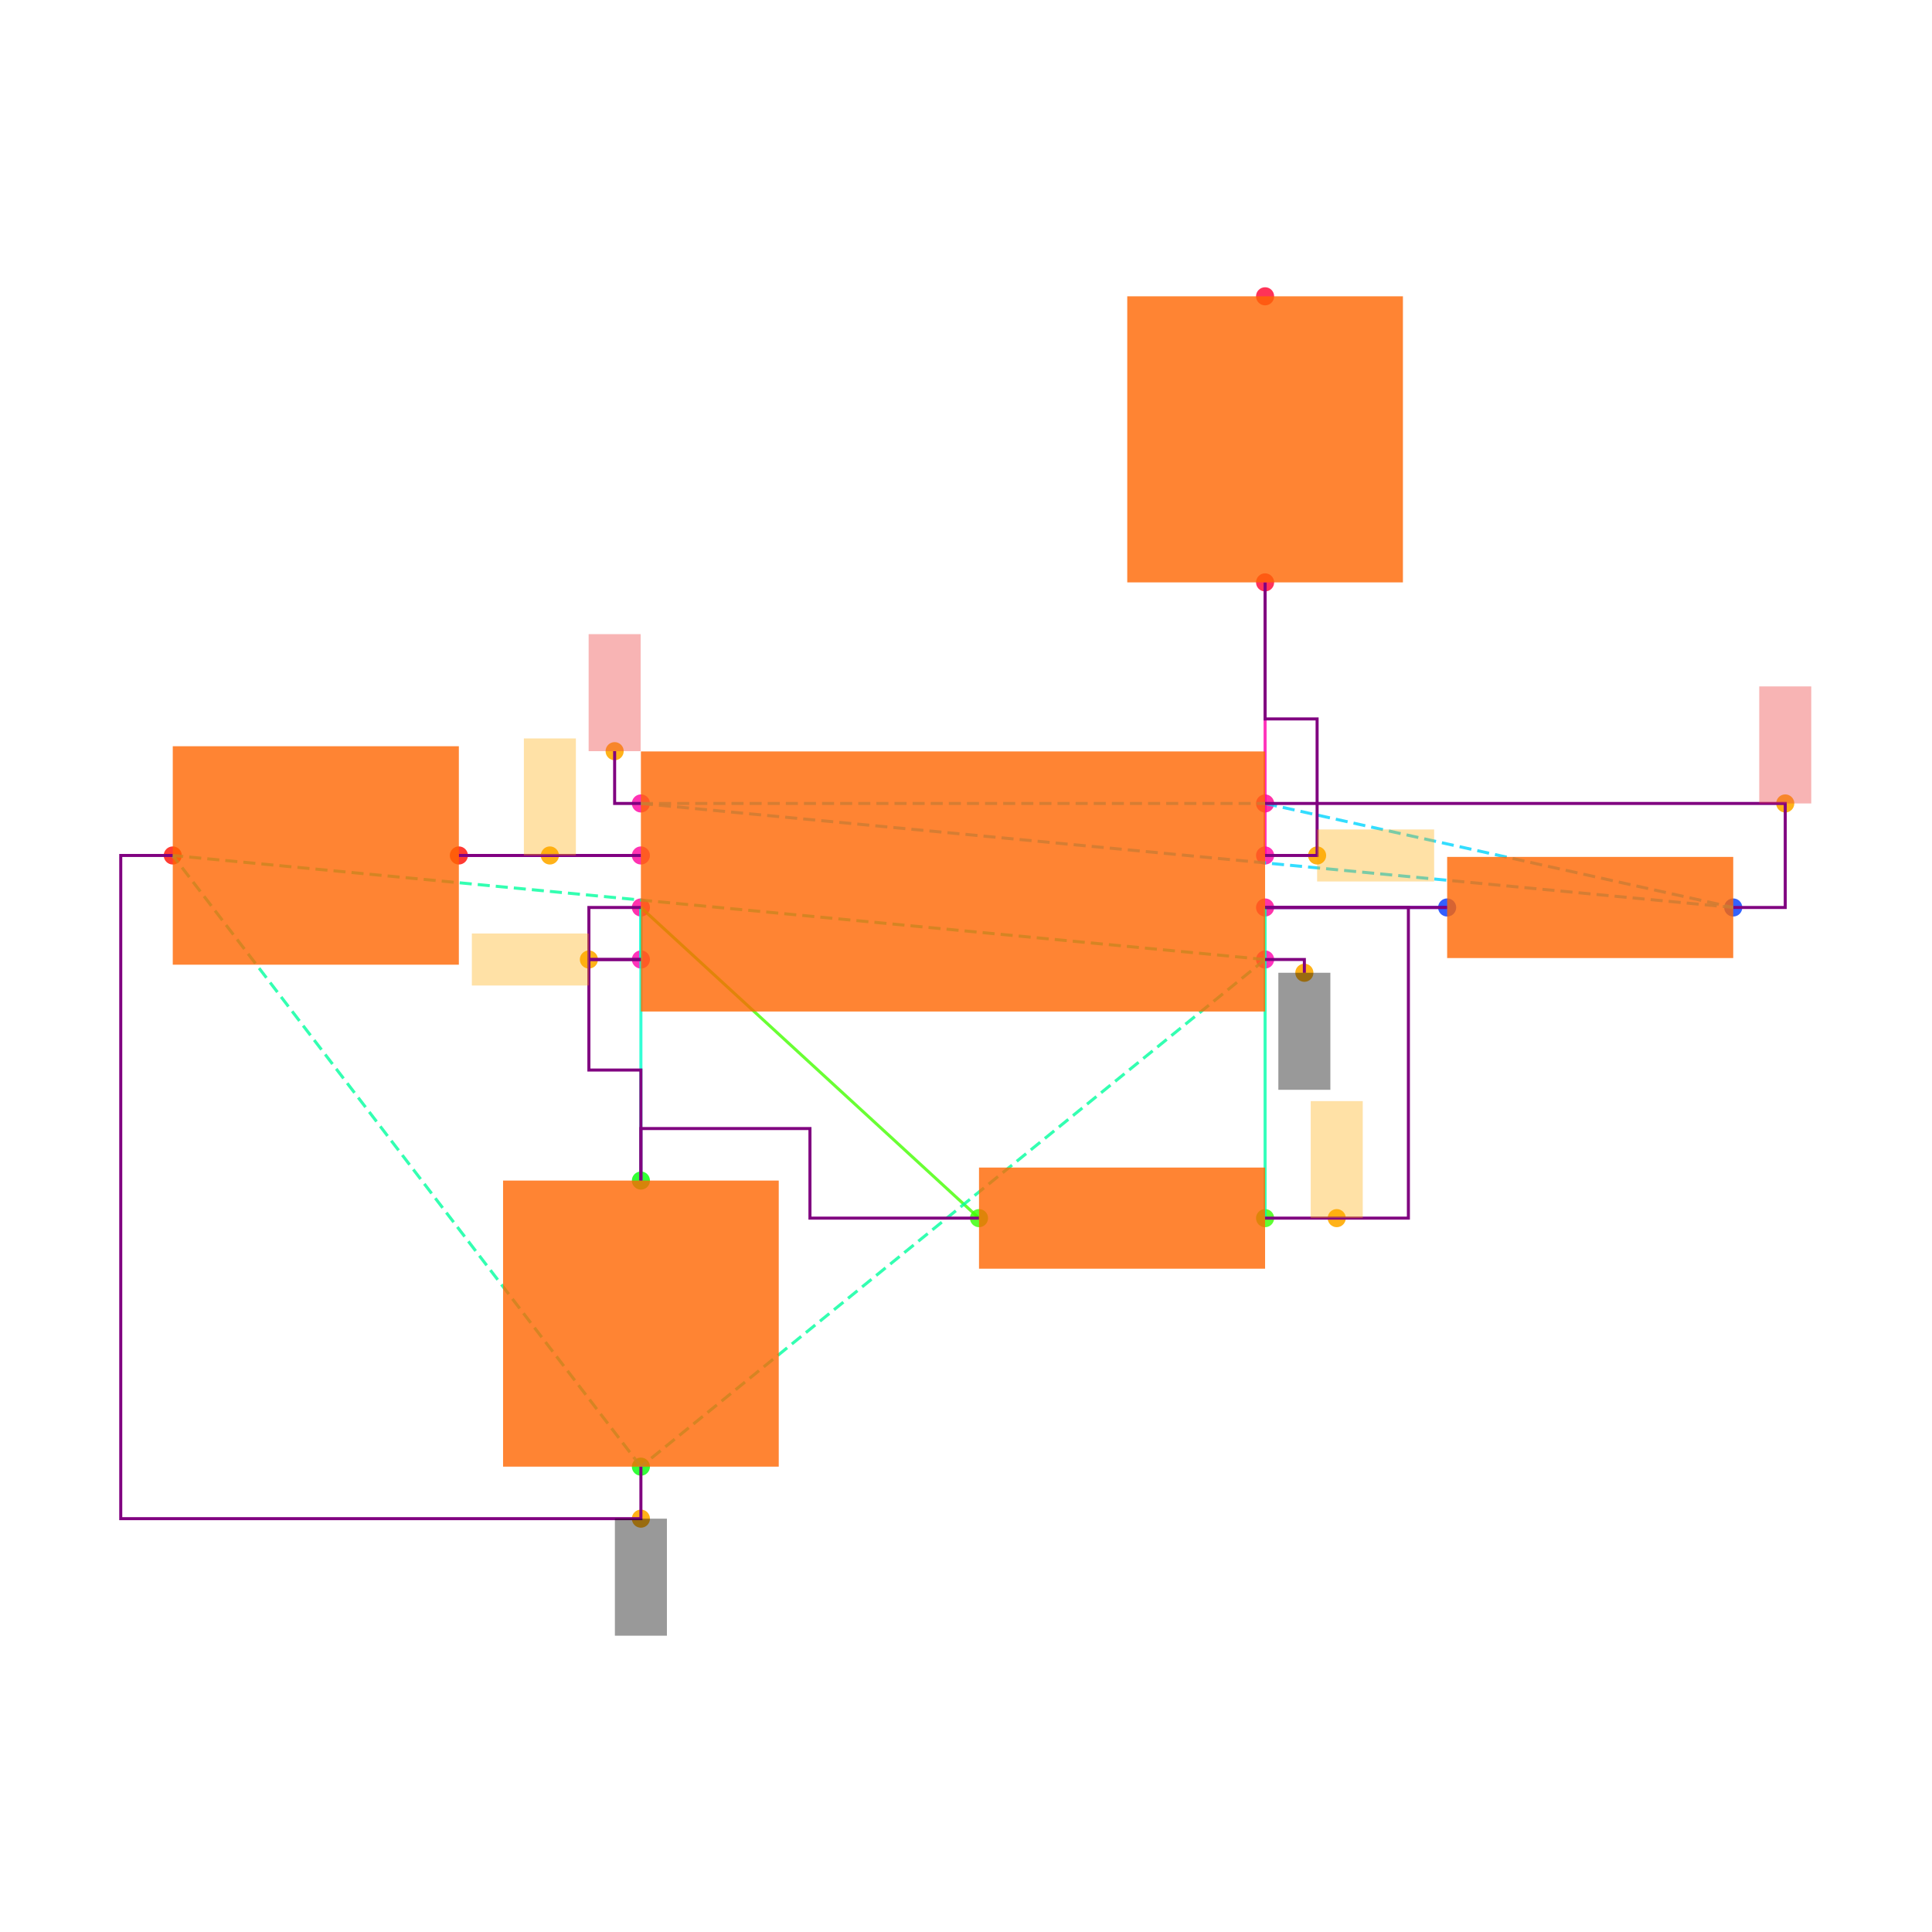
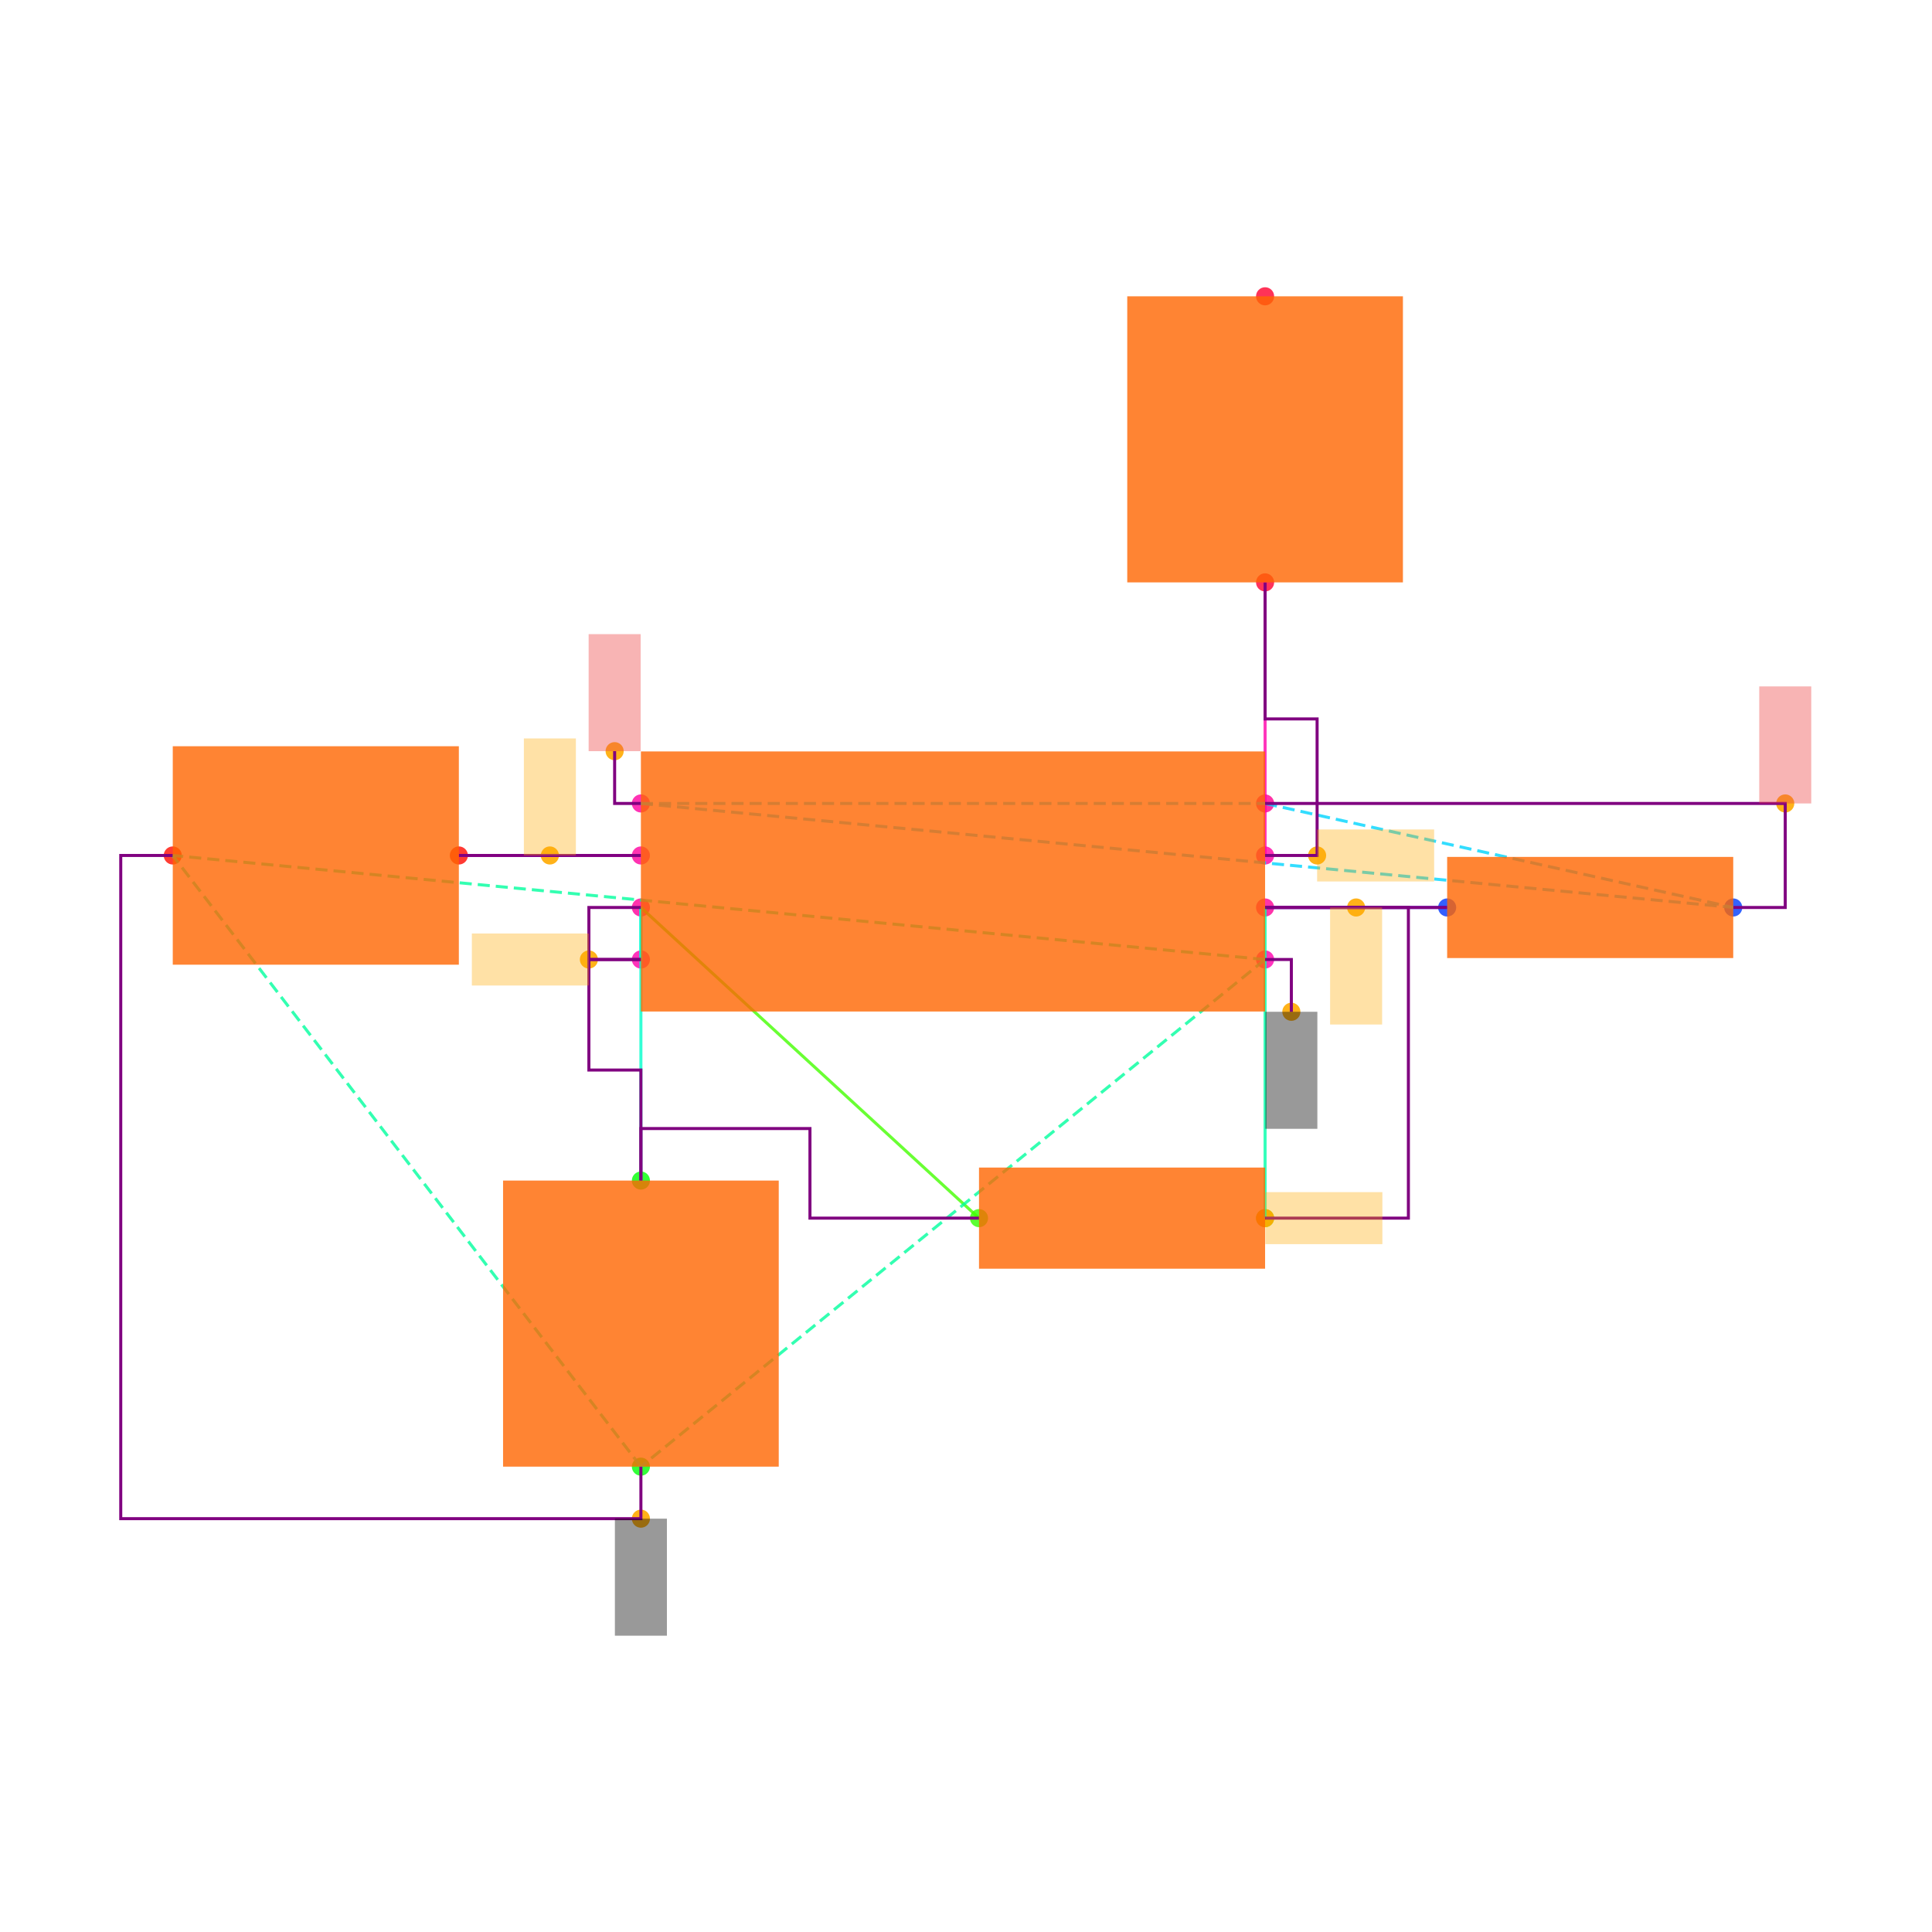
<svg xmlns="http://www.w3.org/2000/svg" width="640" height="640" viewBox="0 0 640 640">
  <rect width="100%" height="100%" fill="white" />
  <g>
    <circle data-type="point" data-label="U1.1 x+" data-x="1.2000000000000002" data-y="-0.30000000000000004" cx="419.077" cy="317.846" r="3" fill="hsl(319, 100%, 50%, 0.8)" />
  </g>
  <g>
    <circle data-type="point" data-label="U1.2 x-" data-x="-1.2000000000000002" data-y="-0.30000000000000004" cx="212.308" cy="317.846" r="3" fill="hsl(320, 100%, 50%, 0.8)" />
  </g>
  <g>
    <circle data-type="point" data-label="U1.3 x+" data-x="1.2000000000000002" data-y="0.09999999999999998" cx="419.077" cy="283.385" r="3" fill="hsl(321, 100%, 50%, 0.8)" />
  </g>
  <g>
    <circle data-type="point" data-label="U1.4 x-" data-x="-1.2000000000000002" data-y="0.30000000000000004" cx="212.308" cy="266.154" r="3" fill="hsl(322, 100%, 50%, 0.8)" />
  </g>
  <g>
    <circle data-type="point" data-label="U1.5 x-" data-x="-1.2000000000000002" data-y="0.10000000000000003" cx="212.308" cy="283.385" r="3" fill="hsl(323, 100%, 50%, 0.8)" />
  </g>
  <g>
    <circle data-type="point" data-label="U1.6 x-" data-x="-1.2000000000000002" data-y="-0.09999999999999998" cx="212.308" cy="300.615" r="3" fill="hsl(324, 100%, 50%, 0.8)" />
  </g>
  <g>
    <circle data-type="point" data-label="U1.7 x+" data-x="1.2000000000000002" data-y="-0.10000000000000003" cx="419.077" cy="300.615" r="3" fill="hsl(325, 100%, 50%, 0.8)" />
  </g>
  <g>
    <circle data-type="point" data-label="U1.8 x+" data-x="1.2000000000000002" data-y="0.30000000000000004" cx="419.077" cy="266.154" r="3" fill="hsl(326, 100%, 50%, 0.8)" />
  </g>
  <g>
    <circle data-type="point" data-label="R1.1 x+" data-x="3" data-y="-0.10000000000000016" cx="574.154" cy="300.615" r="3" fill="hsl(226, 100%, 50%, 0.8)" />
  </g>
  <g>
    <circle data-type="point" data-label="R1.2 x-" data-x="1.9000000000000004" data-y="-0.10000000000000002" cx="479.385" cy="300.615" r="3" fill="hsl(227, 100%, 50%, 0.8)" />
  </g>
  <g>
    <circle data-type="point" data-label="R2.1 x+" data-x="1.2000000000000002" data-y="-1.2944553500000002" cx="419.077" cy="403.522" r="3" fill="hsl(107, 100%, 50%, 0.8)" />
  </g>
  <g>
    <circle data-type="point" data-label="R2.2 x-" data-x="0.10000000000000009" data-y="-1.2944553500000002" cx="324.308" cy="403.522" r="3" fill="hsl(108, 100%, 50%, 0.8)" />
  </g>
  <g>
    <circle data-type="point" data-label="C1.1 y+" data-x="-1.2000000000000002" data-y="-1.1500000000000001" cx="212.308" cy="391.077" r="3" fill="hsl(121, 100%, 50%, 0.8)" />
  </g>
  <g>
    <circle data-type="point" data-label="C1.2 y-" data-x="-1.2000000000000002" data-y="-2.25" cx="212.308" cy="485.846" r="3" fill="hsl(122, 100%, 50%, 0.8)" />
  </g>
  <g>
    <circle data-type="point" data-label="C2.1 x+" data-x="-1.9000000000000004" data-y="0.10000000000000002" cx="152" cy="283.385" r="3" fill="hsl(2, 100%, 50%, 0.8)" />
  </g>
  <g>
    <circle data-type="point" data-label="C2.2 x-" data-x="-3" data-y="0.10000000000000016" cx="57.231" cy="283.385" r="3" fill="hsl(3, 100%, 50%, 0.8)" />
  </g>
  <g>
    <circle data-type="point" data-label="R3.1 y-" data-x="1.2000000000000002" data-y="1.1500000000000001" cx="419.077" cy="192.923" r="3" fill="hsl(348, 100%, 50%, 0.8)" />
  </g>
  <g>
    <circle data-type="point" data-label="R3.2 y+" data-x="1.2000000000000002" data-y="2.25" cx="419.077" cy="98.154" r="3" fill="hsl(349, 100%, 50%, 0.8)" />
  </g>
  <g>
-     <circle data-type="point" data-label="anchorPoint orientation: y-" data-x="1.3510000000000002" data-y="-0.35100000000000003" cx="432.086" cy="322.24" r="3" fill="hsl(40, 100%, 50%, 0.9)" />
-   </g>
-   <g>
-     <circle data-type="point" data-label="anchorPoint orientation: y-" data-x="-1.2000000000000002" data-y="-2.45" cx="212.308" cy="503.077" r="3" fill="hsl(40, 100%, 50%, 0.9)" />
-   </g>
-   <g>
-     <circle data-type="point" data-label="anchorPoint orientation: x-" data-x="-1.4000000000000001" data-y="-0.30000000000000004" cx="195.077" cy="317.846" r="3" fill="hsl(40, 100%, 50%, 0.9)" />
-   </g>
-   <g>
-     <circle data-type="point" data-label="anchorPoint orientation: x+" data-x="1.4000000000000001" data-y="0.09999999999999998" cx="436.308" cy="283.385" r="3" fill="hsl(40, 100%, 50%, 0.9)" />
-   </g>
-   <g>
-     <circle data-type="point" data-label="anchorPoint orientation: y+" data-x="-1.3010000000000002" data-y="0.5010000000000001" cx="203.606" cy="248.837" r="3" fill="hsl(40, 100%, 50%, 0.9)" />
-   </g>
-   <g>
-     <circle data-type="point" data-label="anchorPoint orientation: y+" data-x="3.2" data-y="0.30000000000000004" cx="591.385" cy="266.154" r="3" fill="hsl(40, 100%, 50%, 0.9)" />
-   </g>
-   <g>
-     <circle data-type="point" data-label="anchorPoint orientation: y+" data-x="-1.5500000000000003" data-y="0.10000000000000003" cx="182.154" cy="283.385" r="3" fill="hsl(40, 100%, 50%, 0.9)" />
-   </g>
-   <g>
-     <circle data-type="point" data-label="anchorPoint orientation: y+" data-x="1.4755000000000003" data-y="-1.2944553500000002" cx="442.812" cy="403.522" r="3" fill="hsl(40, 100%, 50%, 0.9)" />
+     <circle data-type="point" data-label="" data-x="1.3010000000000002" data-y="-0.5010000000000001" cx="427.778" cy="335.163" r="3" fill="hsl(40, 100%, 50%, 0.9)" />
+   </g>
+   <g>
+     <circle data-type="point" data-label="" data-x="-1.2000000000000002" data-y="-2.45" cx="212.308" cy="503.077" r="3" fill="hsl(40, 100%, 50%, 0.9)" />
+   </g>
+   <g>
+     <circle data-type="point" data-label="" data-x="-1.4000000000000001" data-y="-0.30000000000000004" cx="195.077" cy="317.846" r="3" fill="hsl(40, 100%, 50%, 0.9)" />
+   </g>
+   <g>
+     <circle data-type="point" data-label="" data-x="1.4000000000000001" data-y="0.09999999999999998" cx="436.308" cy="283.385" r="3" fill="hsl(40, 100%, 50%, 0.9)" />
+   </g>
+   <g>
+     <circle data-type="point" data-label="" data-x="-1.3010000000000002" data-y="0.5010000000000001" cx="203.606" cy="248.837" r="3" fill="hsl(40, 100%, 50%, 0.9)" />
+   </g>
+   <g>
+     <circle data-type="point" data-label="" data-x="3.2" data-y="0.30000000000000004" cx="591.385" cy="266.154" r="3" fill="hsl(40, 100%, 50%, 0.9)" />
+   </g>
+   <g>
+     <circle data-type="point" data-label="" data-x="-1.5500000000000003" data-y="0.10000000000000003" cx="182.154" cy="283.385" r="3" fill="hsl(40, 100%, 50%, 0.9)" />
+   </g>
+   <g>
+     <circle data-type="point" data-label="" data-x="1.5500000000000003" data-y="-0.10000000000000003" cx="449.231" cy="300.615" r="3" fill="hsl(40, 100%, 50%, 0.9)" />
+   </g>
+   <g>
+     <circle data-type="point" data-label="" data-x="1.2000000000000002" data-y="-1.2944553500000002" cx="419.077" cy="403.522" r="3" fill="hsl(40, 100%, 50%, 0.9)" />
  </g>
  <g>
    <polyline data-points="-1.2000000000000002,0.10000000000000003 -1.9000000000000004,0.10000000000000002" data-type="line" data-label="" points="212.308,283.385 152,283.385" fill="none" stroke="hsl(296, 100%, 50%, 0.8)" stroke-width="1" />
  </g>
  <g>
    <polyline data-points="-1.2000000000000002,-0.09999999999999998 -1.2000000000000002,-0.30000000000000004" data-type="line" data-label="" points="212.308,300.615 212.308,317.846" fill="none" stroke="hsl(168, 100%, 50%, 0.8)" stroke-width="1" />
  </g>
  <g>
    <polyline data-points="1.9000000000000004,-0.10000000000000002 1.2000000000000002,-0.10000000000000003" data-type="line" data-label="" points="479.385,300.615 419.077,300.615" fill="none" stroke="hsl(248, 100%, 50%, 0.8)" stroke-width="1" />
  </g>
  <g>
    <polyline data-points="1.2000000000000002,-0.10000000000000003 1.2000000000000002,-1.2944553500000002" data-type="line" data-label="" points="419.077,300.615 419.077,403.522" fill="none" stroke="hsl(160, 100%, 50%, 0.8)" stroke-width="1" />
  </g>
  <g>
    <polyline data-points="0.10000000000000009,-1.2944553500000002 -1.2000000000000002,-0.09999999999999998" data-type="line" data-label="" points="324.308,403.522 212.308,300.615" fill="none" stroke="hsl(104, 100%, 50%, 0.8)" stroke-width="1" />
  </g>
  <g>
    <polyline data-points="-1.2000000000000002,-0.09999999999999998 -1.2000000000000002,-1.1500000000000001" data-type="line" data-label="" points="212.308,300.615 212.308,391.077" fill="none" stroke="hsl(168, 100%, 50%, 0.8)" stroke-width="1" />
  </g>
  <g>
    <polyline data-points="1.2000000000000002,0.09999999999999998 1.2000000000000002,1.1500000000000001" data-type="line" data-label="" points="419.077,283.385 419.077,192.923" fill="none" stroke="hsl(320, 100%, 50%, 0.8)" stroke-width="1" />
  </g>
  <g>
    <polyline data-points="1.2000000000000002,-0.30000000000000004 -1.2000000000000002,-2.25" data-type="line" data-label="" points="419.077,317.846 212.308,485.846" fill="none" stroke="hsl(157, 100%, 50%, 0.8)" stroke-width="1" stroke-dasharray="4 2" />
  </g>
  <g>
    <polyline data-points="1.2000000000000002,-0.30000000000000004 -3,0.10000000000000016" data-type="line" data-label="" points="419.077,317.846 57.231,283.385" fill="none" stroke="hsl(157, 100%, 50%, 0.8)" stroke-width="1" stroke-dasharray="4 2" />
  </g>
  <g>
    <polyline data-points="-1.2000000000000002,-2.25 -3,0.10000000000000016" data-type="line" data-label="" points="212.308,485.846 57.231,283.385" fill="none" stroke="hsl(157, 100%, 50%, 0.8)" stroke-width="1" stroke-dasharray="4 2" />
  </g>
  <g>
    <polyline data-points="-1.2000000000000002,0.30000000000000004 1.2000000000000002,0.30000000000000004" data-type="line" data-label="" points="212.308,266.154 419.077,266.154" fill="none" stroke="hsl(190, 100%, 50%, 0.8)" stroke-width="1" stroke-dasharray="4 2" />
  </g>
  <g>
    <polyline data-points="-1.2000000000000002,0.30000000000000004 3,-0.10000000000000016" data-type="line" data-label="" points="212.308,266.154 574.154,300.615" fill="none" stroke="hsl(190, 100%, 50%, 0.8)" stroke-width="1" stroke-dasharray="4 2" />
  </g>
  <g>
    <polyline data-points="1.2000000000000002,0.30000000000000004 3,-0.10000000000000016" data-type="line" data-label="" points="419.077,266.154 574.154,300.615" fill="none" stroke="hsl(190, 100%, 50%, 0.8)" stroke-width="1" stroke-dasharray="4 2" />
  </g>
  <g>
    <polyline data-points="-1.2000000000000002,0.10000000000000003 -1.9000000000000004,0.10000000000000002" data-type="line" data-label="" points="212.308,283.385 152,283.385" fill="none" stroke="purple" stroke-width="1" />
  </g>
  <g>
    <polyline data-points="-1.2000000000000002,-0.30000000000000004 -1.4000000000000001,-0.30000000000000004 -1.4000000000000001,-0.7250000000000001 -1.2000000000000002,-0.7250000000000001 -1.2000000000000002,-1.1500000000000001" data-type="line" data-label="" points="212.308,317.846 195.077,317.846 195.077,354.462 212.308,354.462 212.308,391.077" fill="none" stroke="purple" stroke-width="1" />
  </g>
  <g>
    <polyline data-points="-1.2000000000000002,-0.09999999999999998 -1.4000000000000001,-0.09999999999999998 -1.4000000000000001,-0.30000000000000004 -1.2000000000000002,-0.30000000000000004" data-type="line" data-label="" points="212.308,300.615 195.077,300.615 195.077,317.846 212.308,317.846" fill="none" stroke="purple" stroke-width="1" />
  </g>
  <g>
    <polyline data-points="0.09999999999999987,-1.2944553500000002 -0.55,-1.2944553500000002 -0.55,-0.9500000000000002 -1.2000000000000002,-0.9500000000000002 -1.2000000000000002,-1.1500000000000001" data-type="line" data-label="" points="324.308,403.522 268.308,403.522 268.308,373.846 212.308,373.846 212.308,391.077" fill="none" stroke="purple" stroke-width="1" />
  </g>
  <g>
    <polyline data-points="1.2000000000000002,-0.10000000000000003 1.9000000000000004,-0.10000000000000002" data-type="line" data-label="" points="419.077,300.615 479.385,300.615" fill="none" stroke="purple" stroke-width="1" />
  </g>
  <g>
    <polyline data-points="1.2000000000000002,0.09999999999999998 1.4000000000000001,0.09999999999999998 1.4000000000000001,0.625 1.2000000000000002,0.625 1.2000000000000002,1.1500000000000001" data-type="line" data-label="" points="419.077,283.385 436.308,283.385 436.308,238.154 419.077,238.154 419.077,192.923" fill="none" stroke="purple" stroke-width="1" />
  </g>
  <g>
    <polyline data-points="1.2000000000000002,0.30000000000000004 3.2,0.30000000000000004 3.2,-0.10000000000000016 3,-0.10000000000000016" data-type="line" data-label="" points="419.077,266.154 591.385,266.154 591.385,300.615 574.154,300.615" fill="none" stroke="purple" stroke-width="1" />
  </g>
  <g>
    <polyline data-points="-1.2000000000000002,-2.25 -1.2000000000000002,-2.45 -3.2,-2.45 -3.2,0.10000000000000016 -3,0.10000000000000016" data-type="line" data-label="" points="212.308,485.846 212.308,503.077 40,503.077 40,283.385 57.231,283.385" fill="none" stroke="purple" stroke-width="1" />
  </g>
  <g>
    <polyline data-points="1.2000000000000002,-1.2944553500000002 1.7510000000000003,-1.2944553500000002 1.7510000000000003,-0.10000000000000003 1.2000000000000002,-0.10000000000000003" data-type="line" data-label="" points="419.077,403.522 466.548,403.522 466.548,300.615 419.077,300.615" fill="none" stroke="purple" stroke-width="1" />
  </g>
  <g>
-     <polyline data-points="1.2000000000000002,-0.30000000000000004 1.3510000000000002,-0.30000000000000004 1.3510000000000002,-0.35100000000000003" data-type="line" data-label="" points="419.077,317.846 432.086,317.846 432.086,322.24" fill="none" stroke="purple" stroke-width="1" />
+     <polyline data-points="1.2000000000000002,-0.30000000000000004 1.3010000000000002,-0.30000000000000004 1.3010000000000002,-0.5010000000000001" data-type="line" data-label="" points="419.077,317.846 427.778,317.846 427.778,335.163" fill="none" stroke="purple" stroke-width="1" />
  </g>
  <g>
    <polyline data-points="-1.2000000000000002,0.30000000000000004 -1.3010000000000002,0.30000000000000004 -1.3010000000000002,0.5010000000000001" data-type="line" data-label="" points="212.308,266.154 203.606,266.154 203.606,248.837" fill="none" stroke="purple" stroke-width="1" />
  </g>
  <g>
    <rect data-type="rect" data-label="schematic_component_0" data-x="0" data-y="0" x="212.308" y="248.923" width="206.769" height="86.154" fill="hsl(24, 100%, 50%, 0.8)" stroke="black" stroke-width="0.012" />
  </g>
  <g>
    <rect data-type="rect" data-label="schematic_component_1" data-x="2.45" data-y="-0.10000000000000009" x="479.385" y="283.862" width="94.769" height="33.506" fill="hsl(24, 100%, 50%, 0.8)" stroke="black" stroke-width="0.012" />
  </g>
  <g>
    <rect data-type="rect" data-label="schematic_component_2" data-x="0.6500000000000001" data-y="-1.2944553500000002" x="324.308" y="386.769" width="94.769" height="33.506" fill="hsl(24, 100%, 50%, 0.8)" stroke="black" stroke-width="0.012" />
  </g>
  <g>
    <rect data-type="rect" data-label="schematic_component_3" data-x="-1.2000000000000002" data-y="-1.7000000000000002" x="166.646" y="391.077" width="91.323" height="94.769" fill="hsl(24, 100%, 50%, 0.8)" stroke="black" stroke-width="0.012" />
  </g>
  <g>
    <rect data-type="rect" data-label="schematic_component_4" data-x="-2.45" data-y="0.10000000000000009" x="57.231" y="247.2" width="94.769" height="72.369" fill="hsl(24, 100%, 50%, 0.8)" stroke="black" stroke-width="0.012" />
  </g>
  <g>
    <rect data-type="rect" data-label="schematic_component_5" data-x="1.2000000000000002" data-y="1.7000000000000002" x="373.415" y="98.154" width="91.323" height="94.769" fill="hsl(24, 100%, 50%, 0.8)" stroke="black" stroke-width="0.012" />
  </g>
  <g>
-     <rect data-type="rect" data-label="netId: GND globalConnNetId: connectivity_net4 available orientations: y-" data-x="1.3510000000000002" data-y="-0.5760000000000001" x="423.471" y="322.24" width="17.231" height="38.769" fill="#00000066" stroke="#000000" stroke-width="0.012" />
-   </g>
-   <g>
-     <rect data-type="rect" data-label="netId: GND globalConnNetId: connectivity_net4 available orientations: y-" data-x="-1.2000000000000002" data-y="-2.6750000000000003" x="203.692" y="503.077" width="17.231" height="38.769" fill="#00000066" stroke="#000000" stroke-width="0.012" />
-   </g>
-   <g>
-     <rect data-type="rect" data-label="netId: U1.THRES to U1.TRIG globalConnNetId: connectivity_net1 available orientations: any" data-x="-1.6250000000000002" data-y="-0.30000000000000004" x="156.308" y="309.231" width="38.769" height="17.231" fill="hsl(40, 100%, 50%, 0.35)" stroke="black" stroke-width="0.012" />
-   </g>
-   <g>
-     <rect data-type="rect" data-label="netId: U1.OUT to R3.pin1 globalConnNetId: connectivity_net3 available orientations: any" data-x="1.6250000000000002" data-y="0.09999999999999998" x="436.308" y="274.769" width="38.769" height="17.231" fill="hsl(40, 100%, 50%, 0.35)" stroke="black" stroke-width="0.012" />
-   </g>
-   <g>
-     <rect data-type="rect" data-label="netId: VCC globalConnNetId: connectivity_net5 available orientations: y+" data-x="-1.3010000000000002" data-y="0.7260000000000001" x="194.991" y="210.068" width="17.231" height="38.769" fill="#ef444466" stroke="#ef4444" stroke-width="0.012" />
-   </g>
-   <g>
-     <rect data-type="rect" data-label="netId: VCC globalConnNetId: connectivity_net5 available orientations: y+" data-x="3.2" data-y="0.525" x="582.769" y="227.385" width="17.231" height="38.769" fill="#ef444466" stroke="#ef4444" stroke-width="0.012" />
-   </g>
-   <g>
-     <rect data-type="rect" data-label="netId: U1.CTRL to C2.pin1 globalConnNetId: connectivity_net0 available orientations: any" data-x="-1.5500000000000003" data-y="0.32500000000000007" x="173.538" y="244.615" width="17.231" height="38.769" fill="hsl(40, 100%, 50%, 0.35)" stroke="black" stroke-width="0.012" />
-   </g>
-   <g>
-     <rect data-type="rect" data-label="netId: U1.DISCH to R2.pin1 globalConnNetId: connectivity_net2 available orientations: any" data-x="1.4755000000000003" data-y="-1.0694553500000001" x="434.197" y="364.753" width="17.231" height="38.769" fill="hsl(40, 100%, 50%, 0.35)" stroke="black" stroke-width="0.012" />
+     <rect data-type="rect" data-label="netId: GND globalConnNetId: connectivity_net4" data-x="1.3010000000000002" data-y="-0.7260000000000001" x="419.163" y="335.163" width="17.231" height="38.769" fill="#00000066" stroke="#000000" stroke-width="0.012" />
+   </g>
+   <g>
+     <rect data-type="rect" data-label="netId: GND globalConnNetId: connectivity_net4" data-x="-1.2000000000000002" data-y="-2.6750000000000003" x="203.692" y="503.077" width="17.231" height="38.769" fill="#00000066" stroke="#000000" stroke-width="0.012" />
+   </g>
+   <g>
+     <rect data-type="rect" data-label="netId: U1.THRES to U1.TRIG globalConnNetId: connectivity_net1" data-x="-1.6250000000000002" data-y="-0.30000000000000004" x="156.308" y="309.231" width="38.769" height="17.231" fill="hsl(40, 100%, 50%, 0.35)" stroke="black" stroke-width="0.012" />
+   </g>
+   <g>
+     <rect data-type="rect" data-label="netId: U1.OUT to R3.pin1 globalConnNetId: connectivity_net3" data-x="1.6250000000000002" data-y="0.09999999999999998" x="436.308" y="274.769" width="38.769" height="17.231" fill="hsl(40, 100%, 50%, 0.35)" stroke="black" stroke-width="0.012" />
+   </g>
+   <g>
+     <rect data-type="rect" data-label="netId: VCC globalConnNetId: connectivity_net5" data-x="-1.3010000000000002" data-y="0.7260000000000001" x="194.991" y="210.068" width="17.231" height="38.769" fill="#ef444466" stroke="#ef4444" stroke-width="0.012" />
+   </g>
+   <g>
+     <rect data-type="rect" data-label="netId: VCC globalConnNetId: connectivity_net5" data-x="3.2" data-y="0.525" x="582.769" y="227.385" width="17.231" height="38.769" fill="#ef444466" stroke="#ef4444" stroke-width="0.012" />
+   </g>
+   <g>
+     <rect data-type="rect" data-label="netId: U1.CTRL to C2.pin1 globalConnNetId: connectivity_net0" data-x="-1.5500000000000003" data-y="0.32500000000000007" x="173.538" y="244.615" width="17.231" height="38.769" fill="hsl(40, 100%, 50%, 0.35)" stroke="black" stroke-width="0.012" />
+   </g>
+   <g>
+     <rect data-type="rect" data-label="netId: U1.DISCH to R2.pin1 globalConnNetId: connectivity_net2" data-x="1.5500000000000003" data-y="-0.32500000000000007" x="440.615" y="300.615" width="17.231" height="38.769" fill="hsl(40, 100%, 50%, 0.35)" stroke="black" stroke-width="0.012" />
+   </g>
+   <g>
+     <rect data-type="rect" data-label="netId: U1.DISCH to R2.pin1 globalConnNetId: connectivity_net2" data-x="1.4260000000000002" data-y="-1.2944553500000002" x="419.163" y="394.907" width="38.769" height="17.231" fill="hsl(40, 100%, 50%, 0.35)" stroke="black" stroke-width="0.012" />
  </g>
  <g id="crosshair" style="display: none">
    <line id="crosshair-h" y1="0" y2="640" stroke="#666" stroke-width="0.5" />
    <line id="crosshair-v" x1="0" x2="640" stroke="#666" stroke-width="0.5" />
    <text id="coordinates" font-family="monospace" font-size="12" fill="#666" />
  </g>
</svg>
